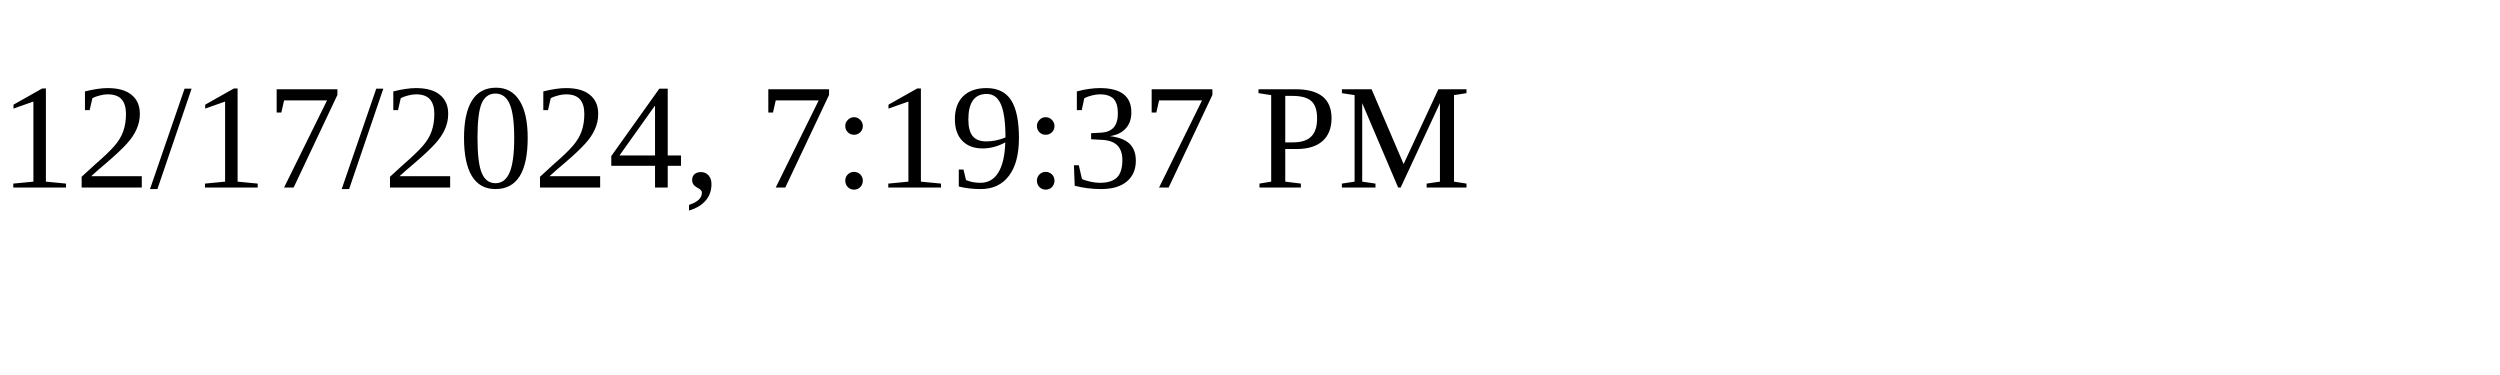
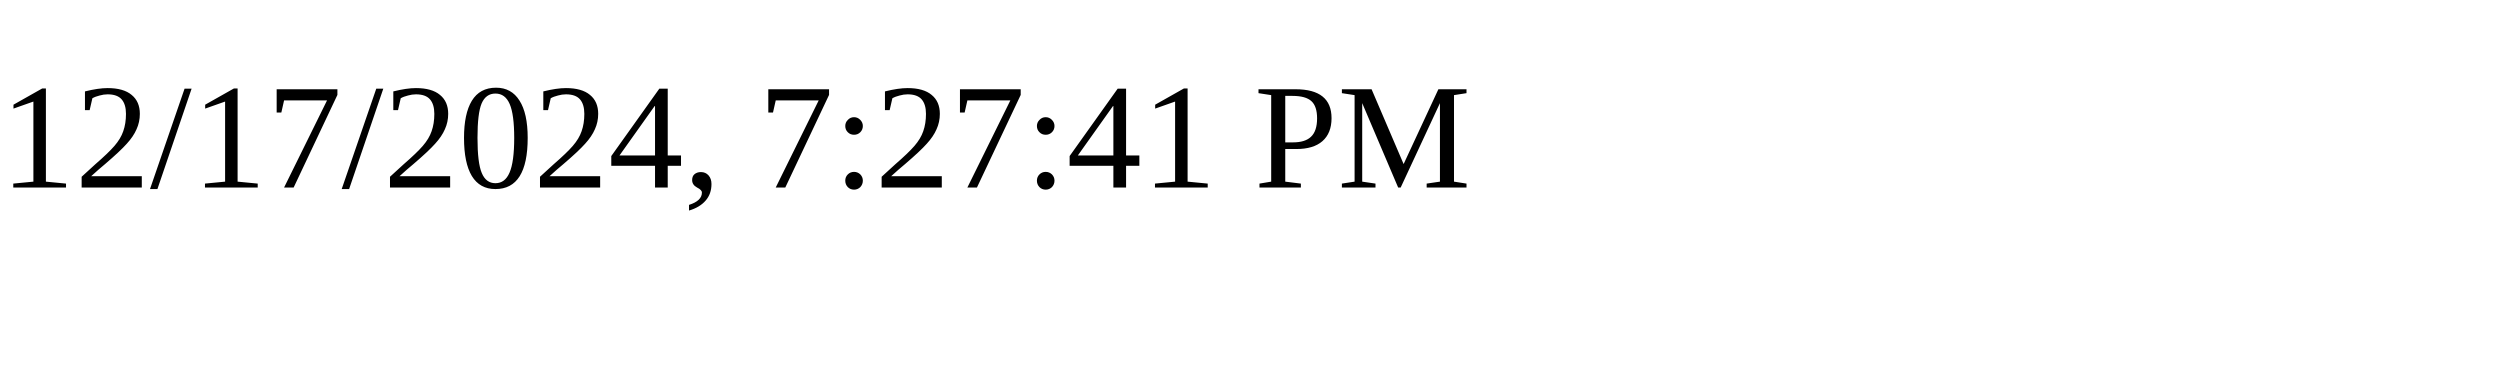
<svg xmlns="http://www.w3.org/2000/svg" height="30" width="200">
-   <text x="0" y="15">12/17/2024, 7:19:37 PM</text>
+   <text x="0" y="15">12/17/2024, 7:27:41 PM</text>
</svg>
